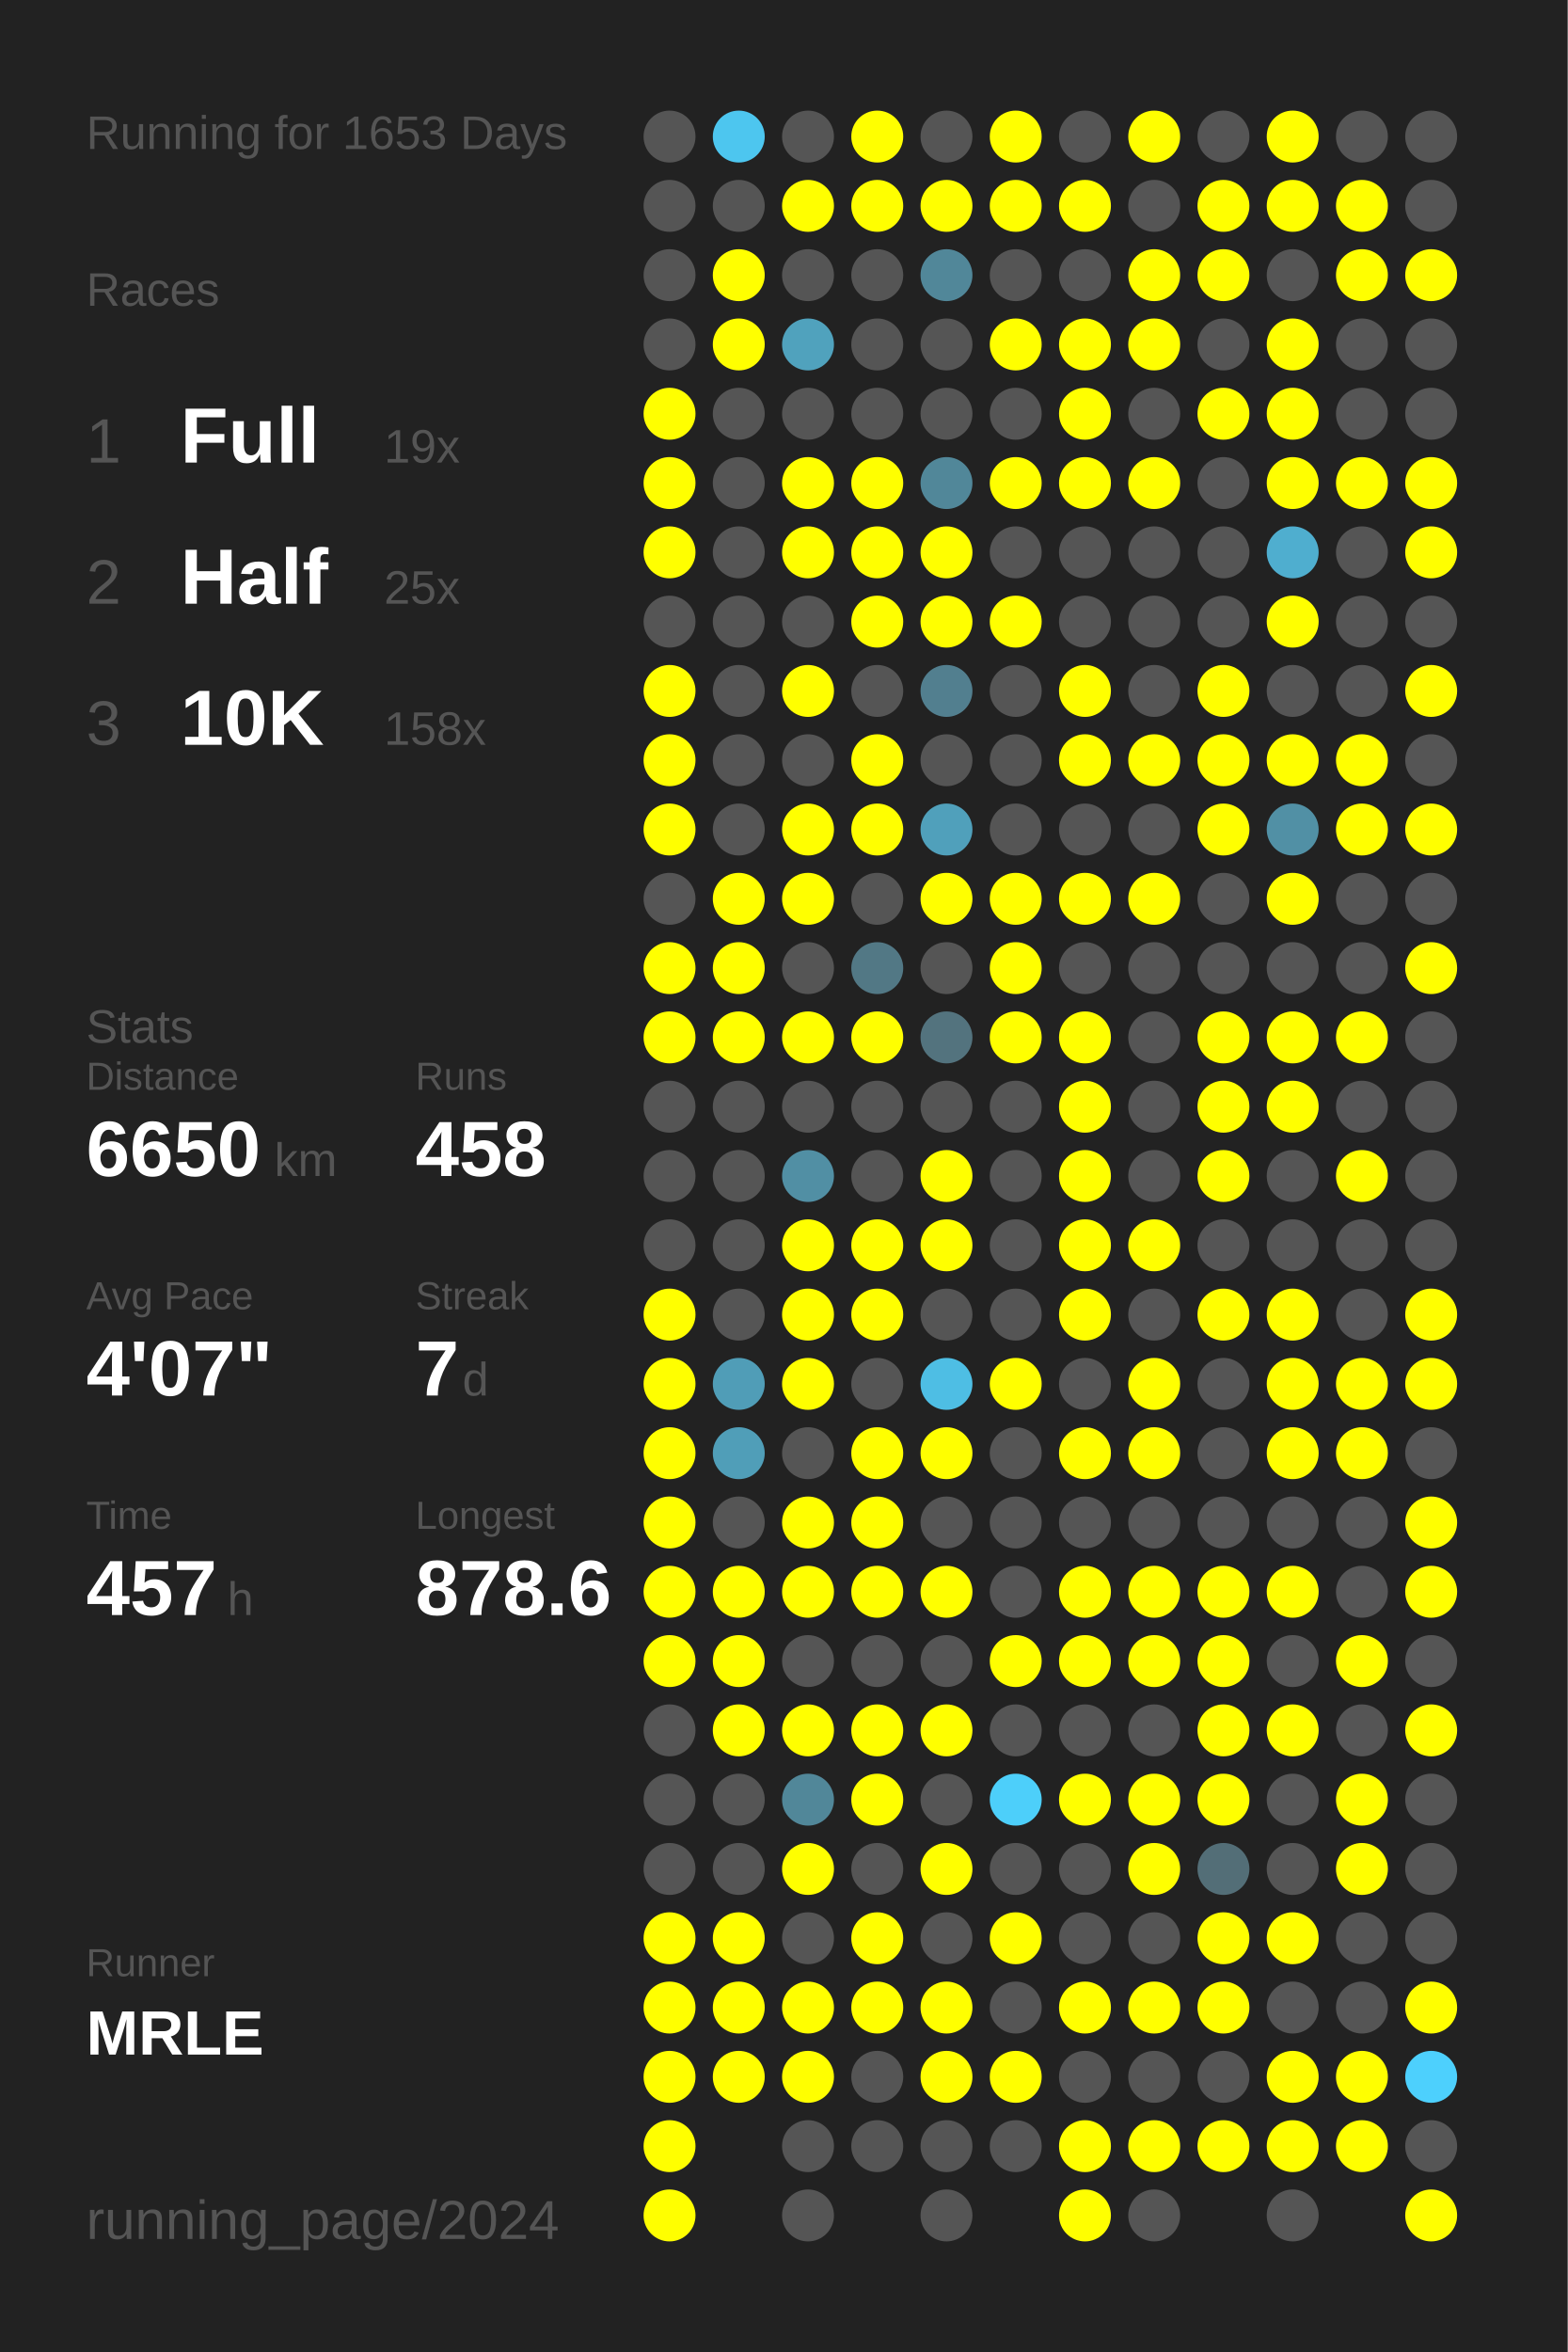
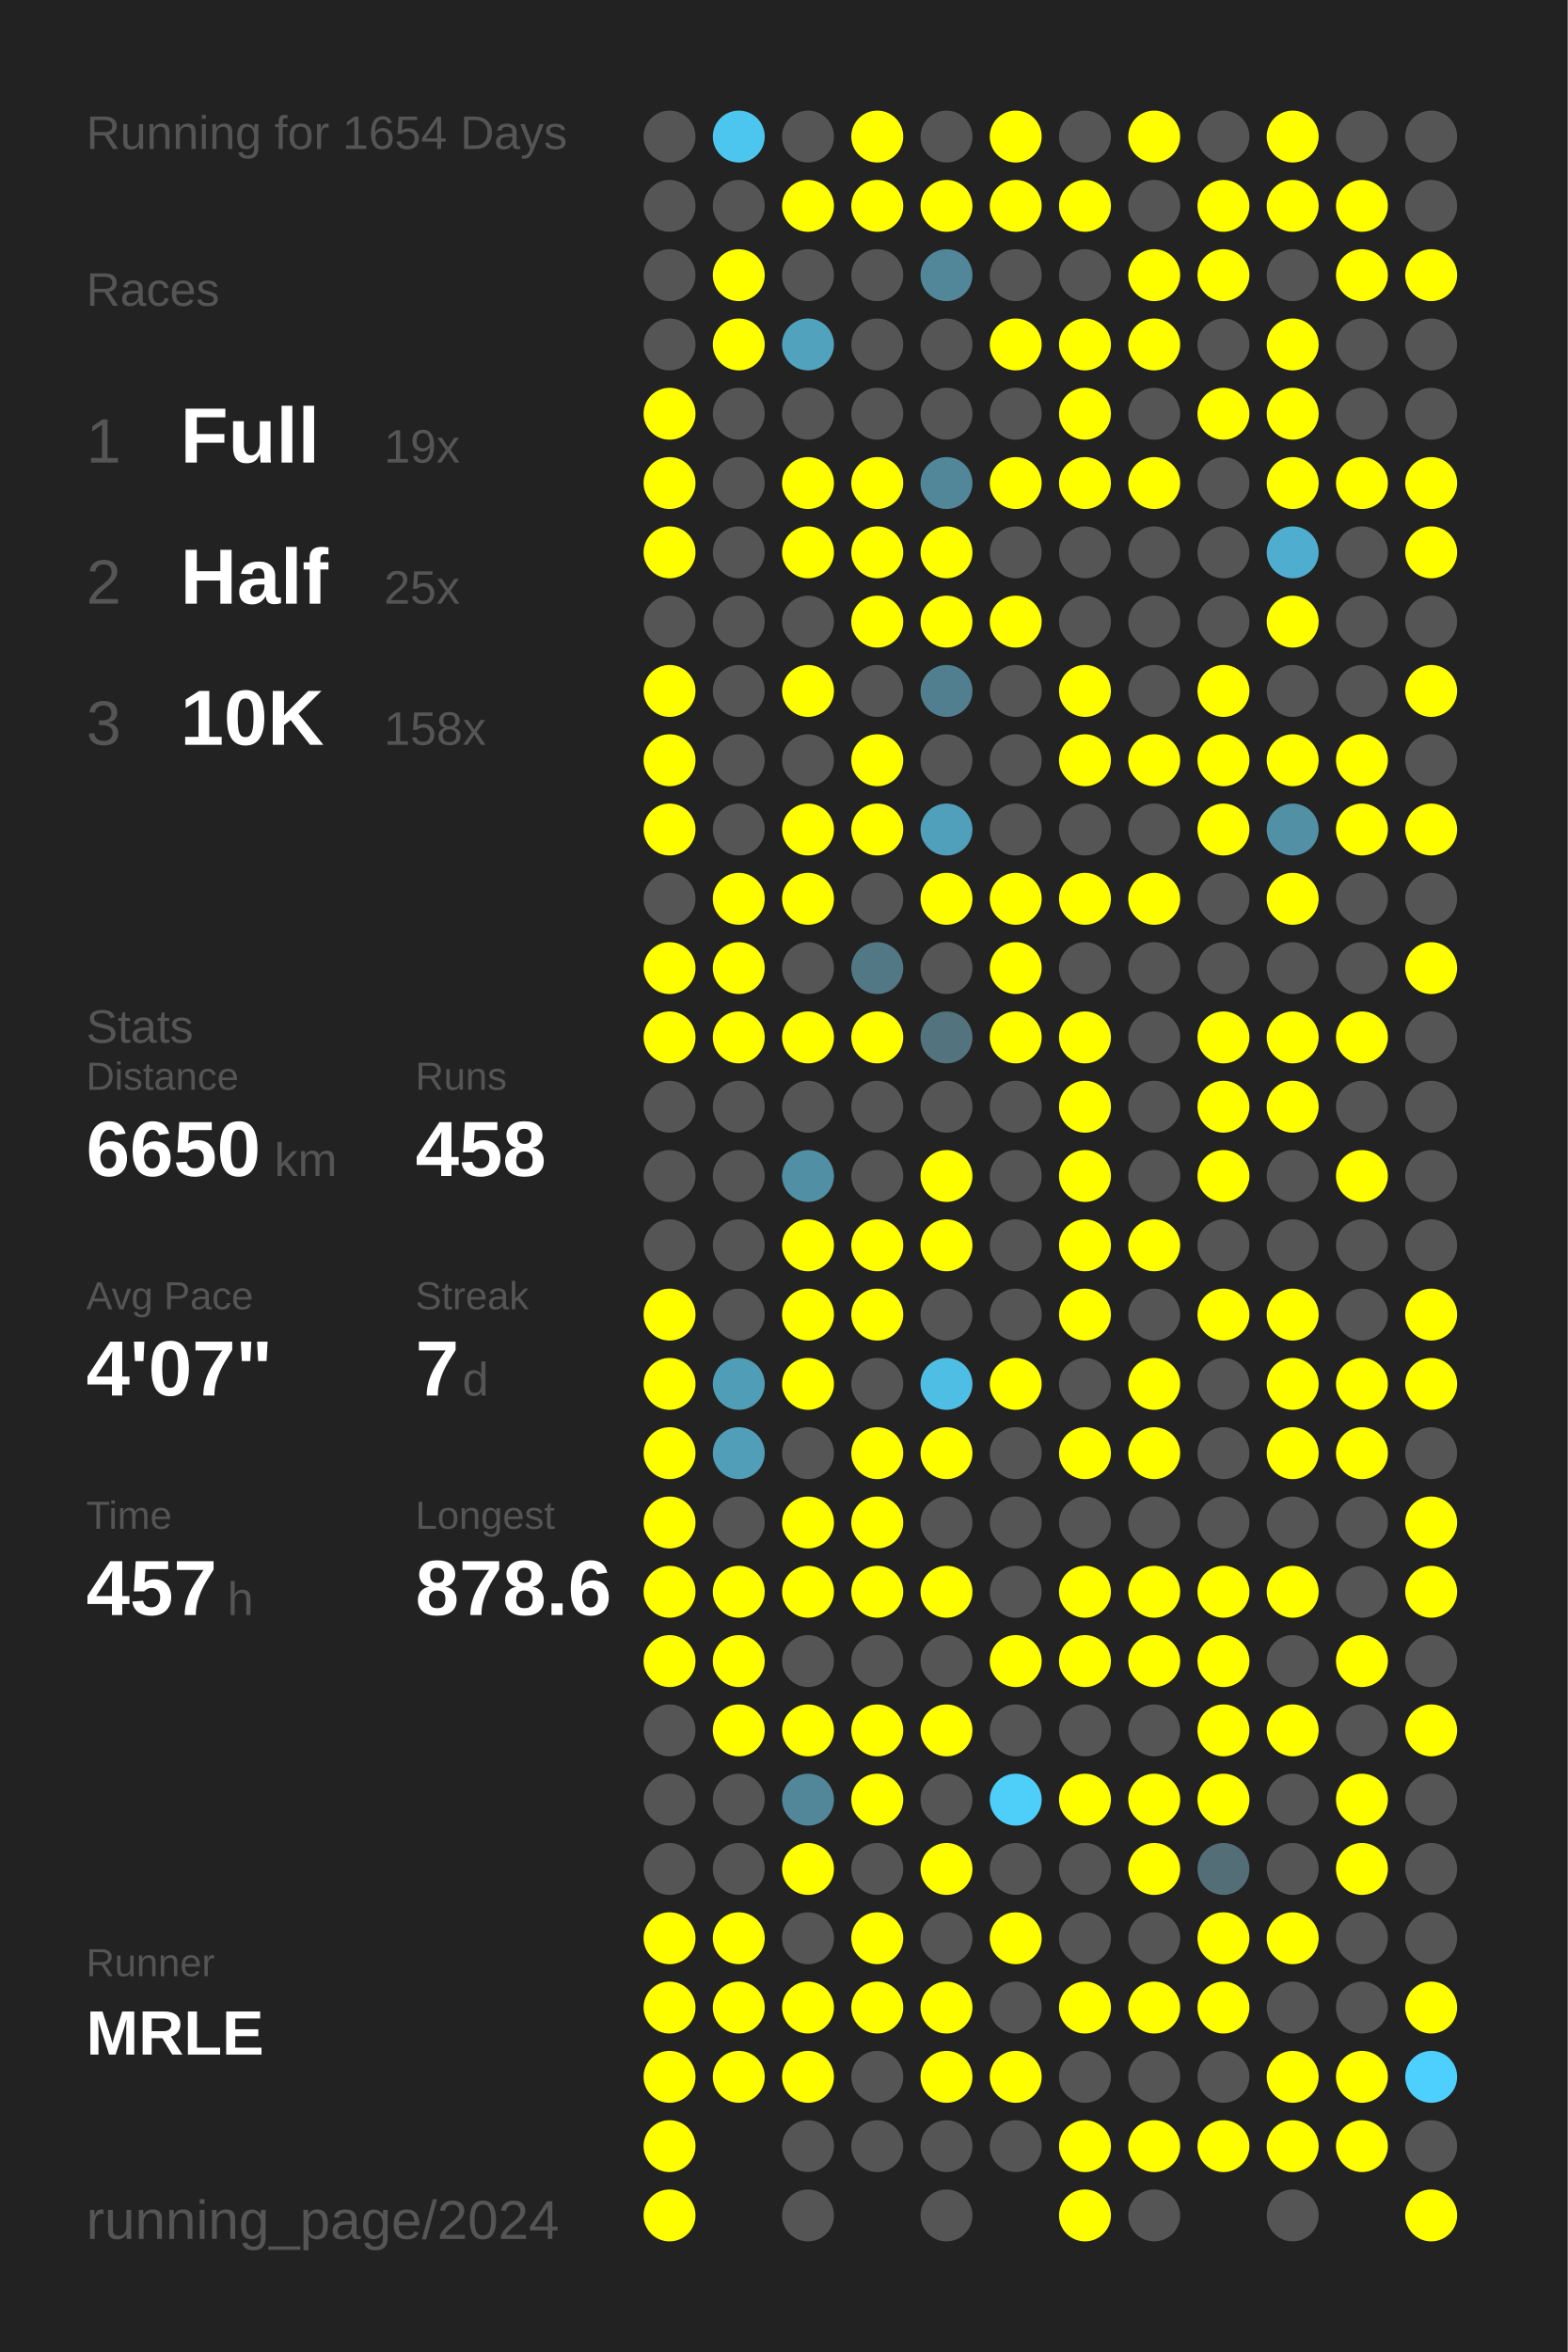
<svg xmlns="http://www.w3.org/2000/svg" baseProfile="full" height="300mm" version="1.1" viewBox="0,0,200,300" width="200mm">
  <defs />
  <rect fill="#222222" height="300" width="200" x="0" y="0" />
-   <text fill="#555555" style="font-size:6px; font-family:Arial;" x="11" y="19">Running for 1653 Days</text>
+   <text fill="#555555" style="font-size:6px; font-family:Arial;" x="11" y="19">Running for 1654 Days</text>
  <text fill="#555555" style="font-size:6px; font-family:Arial;" x="11" y="39">Races</text>
  <text fill="#555555" style="font-size:8px; font-family:Arial;" x="11" y="59">1</text>
  <text fill="#FFFFFF" style="font-size:10px; font-family:Arial; font-weight:bold;" x="23" y="59">Full</text>
  <text fill="#555555" style="font-size:6px; font-family:Arial;" x="49" y="59">19x</text>
  <text fill="#555555" style="font-size:8px; font-family:Arial;" x="11" y="77">2</text>
  <text fill="#FFFFFF" style="font-size:10px; font-family:Arial; font-weight:bold;" x="23" y="77">Half</text>
  <text fill="#555555" style="font-size:6px; font-family:Arial;" x="49" y="77">25x</text>
  <text fill="#555555" style="font-size:8px; font-family:Arial;" x="11" y="95">3</text>
  <text fill="#FFFFFF" style="font-size:10px; font-family:Arial; font-weight:bold;" x="23" y="95">10K</text>
  <text fill="#555555" style="font-size:6px; font-family:Arial;" x="49" y="95">158x</text>
  <text fill="#555555" style="font-size:6px; font-family:Arial;" x="11" y="133">Stats</text>
  <text fill="#555555" style="font-size:5px; font-family:Arial;" x="11" y="139">Distance</text>
  <text fill="#FFFFFF" style="font-size:10px; font-family:Arial; font-weight:bold;" x="11" y="150">6650</text>
  <text fill="#555555" style="font-size:6px; font-family:Arial;" x="35" y="150">km</text>
  <text fill="#555555" style="font-size:5px; font-family:Arial;" x="53" y="139">Runs</text>
  <text fill="#FFFFFF" style="font-size:10px; font-family:Arial; font-weight:bold;" x="53" y="150">458</text>
  <text fill="#555555" style="font-size:5px; font-family:Arial;" x="11" y="167">Avg Pace</text>
  <text fill="#FFFFFF" style="font-size:10px; font-family:Arial; font-weight:bold;" x="11" y="178">4'07"</text>
  <text fill="#555555" style="font-size:5px; font-family:Arial;" x="53" y="167">Streak</text>
  <text fill="#FFFFFF" style="font-size:10px; font-family:Arial; font-weight:bold;" x="53" y="178">7</text>
  <text fill="#555555" style="font-size:6px; font-family:Arial;" x="59" y="178">d</text>
  <text fill="#555555" style="font-size:5px; font-family:Arial;" x="11" y="195">Time</text>
  <text fill="#FFFFFF" style="font-size:10px; font-family:Arial; font-weight:bold;" x="11" y="206">457</text>
  <text fill="#555555" style="font-size:6px; font-family:Arial;" x="29" y="206">h</text>
  <text fill="#555555" style="font-size:5px; font-family:Arial;" x="53" y="195">Longest</text>
  <text fill="#FFFFFF" style="font-size:10px; font-family:Arial; font-weight:bold;" x="53" y="206">878.6</text>
  <text fill="#555555" style="font-size:5px; font-family:Arial;" x="11" y="252.065">Runner</text>
  <text fill="#FFFFFF" style="font-size:8px; font-family:Arial; font-weight:bold;" x="11" y="262.065">MRLE</text>
  <text fill="#555555" style="font-size:7px; font-family:Arial;" x="11" y="285.581">running_page/2024</text>
  <circle cx="85.417" cy="17.419" fill="#555555" r="3.312" />
  <circle cx="85.417" cy="26.258" fill="#555555" r="3.312" />
  <circle cx="85.417" cy="35.097" fill="#555555" r="3.312" />
  <circle cx="85.417" cy="43.935" fill="#555555" r="3.312" />
  <circle cx="85.417" cy="52.774" fill="#FFFF00" r="3.312" />
  <circle cx="85.417" cy="61.613" fill="#FFFF00" r="3.312" />
  <circle cx="85.417" cy="70.452" fill="#FFFF00" r="3.312" />
  <circle cx="85.417" cy="79.29" fill="#555555" r="3.312" />
  <circle cx="85.417" cy="88.129" fill="#FFFF00" r="3.312" />
  <circle cx="85.417" cy="96.968" fill="#FFFF00" r="3.312" />
  <circle cx="85.417" cy="105.806" fill="#FFFF00" r="3.312" />
  <circle cx="85.417" cy="114.645" fill="#555555" r="3.312" />
  <circle cx="85.417" cy="123.484" fill="#FFFF00" r="3.312" />
  <circle cx="85.417" cy="132.323" fill="#FFFF00" r="3.312" />
  <circle cx="85.417" cy="141.161" fill="#555555" r="3.312" />
  <circle cx="85.417" cy="150" fill="#555555" r="3.312" />
  <circle cx="85.417" cy="158.839" fill="#555555" r="3.312" />
  <circle cx="85.417" cy="167.677" fill="#FFFF00" r="3.312" />
  <circle cx="85.417" cy="176.516" fill="#FFFF00" r="3.312" />
  <circle cx="85.417" cy="185.355" fill="#FFFF00" r="3.312" />
  <circle cx="85.417" cy="194.194" fill="#FFFF00" r="3.312" />
  <circle cx="85.417" cy="203.032" fill="#FFFF00" r="3.312" />
  <circle cx="85.417" cy="211.871" fill="#FFFF00" r="3.312" />
  <circle cx="85.417" cy="220.71" fill="#555555" r="3.312" />
  <circle cx="85.417" cy="229.548" fill="#555555" r="3.312" />
  <circle cx="85.417" cy="238.387" fill="#555555" r="3.312" />
  <circle cx="85.417" cy="247.226" fill="#FFFF00" r="3.312" />
  <circle cx="85.417" cy="256.065" fill="#FFFF00" r="3.312" />
  <circle cx="85.417" cy="264.903" fill="#FFFF00" r="3.312" />
  <circle cx="85.417" cy="273.742" fill="#FFFF00" r="3.312" />
  <circle cx="85.417" cy="282.581" fill="#FFFF00" r="3.312" />
  <circle cx="94.25" cy="17.419" fill="#4dc6ef" r="3.312" />
  <circle cx="94.25" cy="26.258" fill="#555555" r="3.312" />
  <circle cx="94.25" cy="35.097" fill="#FFFF00" r="3.312" />
  <circle cx="94.25" cy="43.935" fill="#FFFF00" r="3.312" />
  <circle cx="94.25" cy="52.774" fill="#555555" r="3.312" />
  <circle cx="94.25" cy="61.613" fill="#555555" r="3.312" />
  <circle cx="94.25" cy="70.452" fill="#555555" r="3.312" />
  <circle cx="94.25" cy="79.29" fill="#555555" r="3.312" />
  <circle cx="94.25" cy="88.129" fill="#555555" r="3.312" />
  <circle cx="94.25" cy="96.968" fill="#555555" r="3.312" />
  <circle cx="94.25" cy="105.806" fill="#555555" r="3.312" />
  <circle cx="94.25" cy="114.645" fill="#FFFF00" r="3.312" />
  <circle cx="94.25" cy="123.484" fill="#FFFF00" r="3.312" />
  <circle cx="94.25" cy="132.323" fill="#FFFF00" r="3.312" />
  <circle cx="94.25" cy="141.161" fill="#555555" r="3.312" />
  <circle cx="94.25" cy="150" fill="#555555" r="3.312" />
  <circle cx="94.25" cy="158.839" fill="#555555" r="3.312" />
  <circle cx="94.25" cy="167.677" fill="#555555" r="3.312" />
  <circle cx="94.25" cy="176.516" fill="#509db7" r="3.312" />
  <circle cx="94.25" cy="185.355" fill="#509eb8" r="3.312" />
  <circle cx="94.25" cy="194.194" fill="#555555" r="3.312" />
  <circle cx="94.25" cy="203.032" fill="#FFFF00" r="3.312" />
  <circle cx="94.25" cy="211.871" fill="#FFFF00" r="3.312" />
  <circle cx="94.25" cy="220.71" fill="#FFFF00" r="3.312" />
  <circle cx="94.25" cy="229.548" fill="#555555" r="3.312" />
  <circle cx="94.25" cy="238.387" fill="#555555" r="3.312" />
  <circle cx="94.25" cy="247.226" fill="#FFFF00" r="3.312" />
  <circle cx="94.25" cy="256.065" fill="#FFFF00" r="3.312" />
  <circle cx="94.25" cy="264.903" fill="#FFFF00" r="3.312" />
  <circle cx="103.083" cy="17.419" fill="#555555" r="3.312" />
  <circle cx="103.083" cy="26.258" fill="#FFFF00" r="3.312" />
  <circle cx="103.083" cy="35.097" fill="#555555" r="3.312" />
  <circle cx="103.083" cy="43.935" fill="#50a2bd" r="3.312" />
  <circle cx="103.083" cy="52.774" fill="#555555" r="3.312" />
  <circle cx="103.083" cy="61.613" fill="#FFFF00" r="3.312" />
  <circle cx="103.083" cy="70.452" fill="#FFFF00" r="3.312" />
  <circle cx="103.083" cy="79.29" fill="#555555" r="3.312" />
  <circle cx="103.083" cy="88.129" fill="#FFFF00" r="3.312" />
  <circle cx="103.083" cy="96.968" fill="#555555" r="3.312" />
  <circle cx="103.083" cy="105.806" fill="#FFFF00" r="3.312" />
  <circle cx="103.083" cy="114.645" fill="#FFFF00" r="3.312" />
  <circle cx="103.083" cy="123.484" fill="#555555" r="3.312" />
  <circle cx="103.083" cy="132.323" fill="#FFFF00" r="3.312" />
  <circle cx="103.083" cy="141.161" fill="#555555" r="3.312" />
  <circle cx="103.083" cy="150" fill="#518fa4" r="3.312" />
  <circle cx="103.083" cy="158.839" fill="#FFFF00" r="3.312" />
  <circle cx="103.083" cy="167.677" fill="#FFFF00" r="3.312" />
  <circle cx="103.083" cy="176.516" fill="#FFFF00" r="3.312" />
  <circle cx="103.083" cy="185.355" fill="#555555" r="3.312" />
  <circle cx="103.083" cy="194.194" fill="#FFFF00" r="3.312" />
  <circle cx="103.083" cy="203.032" fill="#FFFF00" r="3.312" />
  <circle cx="103.083" cy="211.871" fill="#555555" r="3.312" />
  <circle cx="103.083" cy="220.71" fill="#FFFF00" r="3.312" />
  <circle cx="103.083" cy="229.548" fill="#518799" r="3.312" />
  <circle cx="103.083" cy="238.387" fill="#FFFF00" r="3.312" />
  <circle cx="103.083" cy="247.226" fill="#555555" r="3.312" />
  <circle cx="103.083" cy="256.065" fill="#FFFF00" r="3.312" />
  <circle cx="103.083" cy="264.903" fill="#FFFF00" r="3.312" />
  <circle cx="103.083" cy="273.742" fill="#555555" r="3.312" />
  <circle cx="103.083" cy="282.581" fill="#555555" r="3.312" />
  <circle cx="111.917" cy="17.419" fill="#FFFF00" r="3.312" />
  <circle cx="111.917" cy="26.258" fill="#FFFF00" r="3.312" />
  <circle cx="111.917" cy="35.097" fill="#555555" r="3.312" />
  <circle cx="111.917" cy="43.935" fill="#555555" r="3.312" />
  <circle cx="111.917" cy="52.774" fill="#555555" r="3.312" />
  <circle cx="111.917" cy="61.613" fill="#FFFF00" r="3.312" />
  <circle cx="111.917" cy="70.452" fill="#FFFF00" r="3.312" />
  <circle cx="111.917" cy="79.29" fill="#FFFF00" r="3.312" />
  <circle cx="111.917" cy="88.129" fill="#555555" r="3.312" />
  <circle cx="111.917" cy="96.968" fill="#FFFF00" r="3.312" />
  <circle cx="111.917" cy="105.806" fill="#FFFF00" r="3.312" />
  <circle cx="111.917" cy="114.645" fill="#555555" r="3.312" />
  <circle cx="111.917" cy="123.484" fill="#527885" r="3.312" />
  <circle cx="111.917" cy="132.323" fill="#FFFF00" r="3.312" />
  <circle cx="111.917" cy="141.161" fill="#555555" r="3.312" />
  <circle cx="111.917" cy="150" fill="#555555" r="3.312" />
  <circle cx="111.917" cy="158.839" fill="#FFFF00" r="3.312" />
  <circle cx="111.917" cy="167.677" fill="#FFFF00" r="3.312" />
  <circle cx="111.917" cy="176.516" fill="#555555" r="3.312" />
  <circle cx="111.917" cy="185.355" fill="#FFFF00" r="3.312" />
  <circle cx="111.917" cy="194.194" fill="#FFFF00" r="3.312" />
  <circle cx="111.917" cy="203.032" fill="#FFFF00" r="3.312" />
  <circle cx="111.917" cy="211.871" fill="#555555" r="3.312" />
  <circle cx="111.917" cy="220.71" fill="#FFFF00" r="3.312" />
  <circle cx="111.917" cy="229.548" fill="#FFFF00" r="3.312" />
  <circle cx="111.917" cy="238.387" fill="#555555" r="3.312" />
  <circle cx="111.917" cy="247.226" fill="#FFFF00" r="3.312" />
  <circle cx="111.917" cy="256.065" fill="#FFFF00" r="3.312" />
  <circle cx="111.917" cy="264.903" fill="#555555" r="3.312" />
  <circle cx="111.917" cy="273.742" fill="#555555" r="3.312" />
  <circle cx="120.75" cy="17.419" fill="#555555" r="3.312" />
  <circle cx="120.75" cy="26.258" fill="#FFFF00" r="3.312" />
  <circle cx="120.75" cy="35.097" fill="#518799" r="3.312" />
  <circle cx="120.75" cy="43.935" fill="#555555" r="3.312" />
  <circle cx="120.75" cy="52.774" fill="#555555" r="3.312" />
  <circle cx="120.75" cy="61.613" fill="#518799" r="3.312" />
  <circle cx="120.75" cy="70.452" fill="#FFFF00" r="3.312" />
  <circle cx="120.75" cy="79.29" fill="#FFFF00" r="3.312" />
  <circle cx="120.75" cy="88.129" fill="#527f8f" r="3.312" />
  <circle cx="120.75" cy="96.968" fill="#555555" r="3.312" />
  <circle cx="120.75" cy="105.806" fill="#50a0bb" r="3.312" />
  <circle cx="120.75" cy="114.645" fill="#FFFF00" r="3.312" />
  <circle cx="120.75" cy="123.484" fill="#555555" r="3.312" />
  <circle cx="120.75" cy="132.323" fill="#53737e" r="3.312" />
  <circle cx="120.75" cy="141.161" fill="#555555" r="3.312" />
  <circle cx="120.75" cy="150" fill="#FFFF00" r="3.312" />
  <circle cx="120.75" cy="158.839" fill="#FFFF00" r="3.312" />
  <circle cx="120.75" cy="167.677" fill="#555555" r="3.312" />
  <circle cx="120.75" cy="176.516" fill="#4ebee4" r="3.312" />
  <circle cx="120.75" cy="185.355" fill="#FFFF00" r="3.312" />
  <circle cx="120.75" cy="194.194" fill="#555555" r="3.312" />
  <circle cx="120.75" cy="203.032" fill="#FFFF00" r="3.312" />
  <circle cx="120.75" cy="211.871" fill="#555555" r="3.312" />
  <circle cx="120.75" cy="220.71" fill="#FFFF00" r="3.312" />
  <circle cx="120.75" cy="229.548" fill="#555555" r="3.312" />
  <circle cx="120.75" cy="238.387" fill="#FFFF00" r="3.312" />
  <circle cx="120.75" cy="247.226" fill="#555555" r="3.312" />
  <circle cx="120.75" cy="256.065" fill="#FFFF00" r="3.312" />
  <circle cx="120.75" cy="264.903" fill="#FFFF00" r="3.312" />
  <circle cx="120.75" cy="273.742" fill="#555555" r="3.312" />
  <circle cx="120.75" cy="282.581" fill="#555555" r="3.312" />
  <circle cx="129.583" cy="17.419" fill="#FFFF00" r="3.312" />
  <circle cx="129.583" cy="26.258" fill="#FFFF00" r="3.312" />
  <circle cx="129.583" cy="35.097" fill="#555555" r="3.312" />
  <circle cx="129.583" cy="43.935" fill="#FFFF00" r="3.312" />
  <circle cx="129.583" cy="52.774" fill="#555555" r="3.312" />
  <circle cx="129.583" cy="61.613" fill="#FFFF00" r="3.312" />
  <circle cx="129.583" cy="70.452" fill="#555555" r="3.312" />
  <circle cx="129.583" cy="79.29" fill="#FFFF00" r="3.312" />
  <circle cx="129.583" cy="88.129" fill="#555555" r="3.312" />
  <circle cx="129.583" cy="96.968" fill="#555555" r="3.312" />
  <circle cx="129.583" cy="105.806" fill="#555555" r="3.312" />
  <circle cx="129.583" cy="114.645" fill="#FFFF00" r="3.312" />
  <circle cx="129.583" cy="123.484" fill="#FFFF00" r="3.312" />
  <circle cx="129.583" cy="132.323" fill="#FFFF00" r="3.312" />
  <circle cx="129.583" cy="141.161" fill="#555555" r="3.312" />
  <circle cx="129.583" cy="150" fill="#555555" r="3.312" />
  <circle cx="129.583" cy="158.839" fill="#555555" r="3.312" />
  <circle cx="129.583" cy="167.677" fill="#555555" r="3.312" />
  <circle cx="129.583" cy="176.516" fill="#FFFF00" r="3.312" />
  <circle cx="129.583" cy="185.355" fill="#555555" r="3.312" />
  <circle cx="129.583" cy="194.194" fill="#555555" r="3.312" />
  <circle cx="129.583" cy="203.032" fill="#555555" r="3.312" />
  <circle cx="129.583" cy="211.871" fill="#FFFF00" r="3.312" />
  <circle cx="129.583" cy="220.71" fill="#555555" r="3.312" />
  <circle cx="129.583" cy="229.548" fill="#4dcffa" r="3.312" />
  <circle cx="129.583" cy="238.387" fill="#555555" r="3.312" />
  <circle cx="129.583" cy="247.226" fill="#FFFF00" r="3.312" />
  <circle cx="129.583" cy="256.065" fill="#555555" r="3.312" />
  <circle cx="129.583" cy="264.903" fill="#FFFF00" r="3.312" />
  <circle cx="129.583" cy="273.742" fill="#555555" r="3.312" />
  <circle cx="138.417" cy="17.419" fill="#555555" r="3.312" />
  <circle cx="138.417" cy="26.258" fill="#FFFF00" r="3.312" />
  <circle cx="138.417" cy="35.097" fill="#555555" r="3.312" />
  <circle cx="138.417" cy="43.935" fill="#FFFF00" r="3.312" />
  <circle cx="138.417" cy="52.774" fill="#FFFF00" r="3.312" />
  <circle cx="138.417" cy="61.613" fill="#FFFF00" r="3.312" />
  <circle cx="138.417" cy="70.452" fill="#555555" r="3.312" />
  <circle cx="138.417" cy="79.29" fill="#555555" r="3.312" />
  <circle cx="138.417" cy="88.129" fill="#FFFF00" r="3.312" />
  <circle cx="138.417" cy="96.968" fill="#FFFF00" r="3.312" />
  <circle cx="138.417" cy="105.806" fill="#555555" r="3.312" />
  <circle cx="138.417" cy="114.645" fill="#FFFF00" r="3.312" />
  <circle cx="138.417" cy="123.484" fill="#555555" r="3.312" />
  <circle cx="138.417" cy="132.323" fill="#FFFF00" r="3.312" />
  <circle cx="138.417" cy="141.161" fill="#FFFF00" r="3.312" />
  <circle cx="138.417" cy="150" fill="#FFFF00" r="3.312" />
  <circle cx="138.417" cy="158.839" fill="#FFFF00" r="3.312" />
  <circle cx="138.417" cy="167.677" fill="#FFFF00" r="3.312" />
  <circle cx="138.417" cy="176.516" fill="#555555" r="3.312" />
  <circle cx="138.417" cy="185.355" fill="#FFFF00" r="3.312" />
  <circle cx="138.417" cy="194.194" fill="#555555" r="3.312" />
  <circle cx="138.417" cy="203.032" fill="#FFFF00" r="3.312" />
  <circle cx="138.417" cy="211.871" fill="#FFFF00" r="3.312" />
  <circle cx="138.417" cy="220.71" fill="#555555" r="3.312" />
  <circle cx="138.417" cy="229.548" fill="#FFFF00" r="3.312" />
  <circle cx="138.417" cy="238.387" fill="#555555" r="3.312" />
  <circle cx="138.417" cy="247.226" fill="#555555" r="3.312" />
  <circle cx="138.417" cy="256.065" fill="#FFFF00" r="3.312" />
  <circle cx="138.417" cy="264.903" fill="#555555" r="3.312" />
  <circle cx="138.417" cy="273.742" fill="#FFFF00" r="3.312" />
  <circle cx="138.417" cy="282.581" fill="#FFFF00" r="3.312" />
  <circle cx="147.25" cy="17.419" fill="#FFFF00" r="3.312" />
  <circle cx="147.25" cy="26.258" fill="#555555" r="3.312" />
  <circle cx="147.25" cy="35.097" fill="#FFFF00" r="3.312" />
  <circle cx="147.25" cy="43.935" fill="#FFFF00" r="3.312" />
  <circle cx="147.25" cy="52.774" fill="#555555" r="3.312" />
  <circle cx="147.25" cy="61.613" fill="#FFFF00" r="3.312" />
  <circle cx="147.25" cy="70.452" fill="#555555" r="3.312" />
  <circle cx="147.25" cy="79.29" fill="#555555" r="3.312" />
  <circle cx="147.25" cy="88.129" fill="#555555" r="3.312" />
  <circle cx="147.25" cy="96.968" fill="#FFFF00" r="3.312" />
  <circle cx="147.25" cy="105.806" fill="#555555" r="3.312" />
  <circle cx="147.25" cy="114.645" fill="#FFFF00" r="3.312" />
  <circle cx="147.25" cy="123.484" fill="#555555" r="3.312" />
  <circle cx="147.25" cy="132.323" fill="#555555" r="3.312" />
  <circle cx="147.25" cy="141.161" fill="#555555" r="3.312" />
  <circle cx="147.25" cy="150" fill="#555555" r="3.312" />
  <circle cx="147.25" cy="158.839" fill="#FFFF00" r="3.312" />
  <circle cx="147.25" cy="167.677" fill="#555555" r="3.312" />
  <circle cx="147.25" cy="176.516" fill="#FFFF00" r="3.312" />
  <circle cx="147.25" cy="185.355" fill="#FFFF00" r="3.312" />
  <circle cx="147.25" cy="194.194" fill="#555555" r="3.312" />
  <circle cx="147.25" cy="203.032" fill="#FFFF00" r="3.312" />
  <circle cx="147.25" cy="211.871" fill="#FFFF00" r="3.312" />
  <circle cx="147.25" cy="220.71" fill="#555555" r="3.312" />
  <circle cx="147.25" cy="229.548" fill="#FFFF00" r="3.312" />
  <circle cx="147.25" cy="238.387" fill="#FFFF00" r="3.312" />
  <circle cx="147.25" cy="247.226" fill="#555555" r="3.312" />
  <circle cx="147.25" cy="256.065" fill="#FFFF00" r="3.312" />
  <circle cx="147.25" cy="264.903" fill="#555555" r="3.312" />
  <circle cx="147.25" cy="273.742" fill="#FFFF00" r="3.312" />
  <circle cx="147.25" cy="282.581" fill="#555555" r="3.312" />
  <circle cx="156.083" cy="17.419" fill="#555555" r="3.312" />
  <circle cx="156.083" cy="26.258" fill="#FFFF00" r="3.312" />
  <circle cx="156.083" cy="35.097" fill="#FFFF00" r="3.312" />
  <circle cx="156.083" cy="43.935" fill="#555555" r="3.312" />
  <circle cx="156.083" cy="52.774" fill="#FFFF00" r="3.312" />
  <circle cx="156.083" cy="61.613" fill="#555555" r="3.312" />
  <circle cx="156.083" cy="70.452" fill="#555555" r="3.312" />
  <circle cx="156.083" cy="79.29" fill="#555555" r="3.312" />
  <circle cx="156.083" cy="88.129" fill="#FFFF00" r="3.312" />
  <circle cx="156.083" cy="96.968" fill="#FFFF00" r="3.312" />
  <circle cx="156.083" cy="105.806" fill="#FFFF00" r="3.312" />
  <circle cx="156.083" cy="114.645" fill="#555555" r="3.312" />
  <circle cx="156.083" cy="123.484" fill="#555555" r="3.312" />
  <circle cx="156.083" cy="132.323" fill="#FFFF00" r="3.312" />
  <circle cx="156.083" cy="141.161" fill="#FFFF00" r="3.312" />
  <circle cx="156.083" cy="150" fill="#FFFF00" r="3.312" />
  <circle cx="156.083" cy="158.839" fill="#555555" r="3.312" />
  <circle cx="156.083" cy="167.677" fill="#FFFF00" r="3.312" />
  <circle cx="156.083" cy="176.516" fill="#555555" r="3.312" />
  <circle cx="156.083" cy="185.355" fill="#555555" r="3.312" />
  <circle cx="156.083" cy="194.194" fill="#555555" r="3.312" />
  <circle cx="156.083" cy="203.032" fill="#FFFF00" r="3.312" />
  <circle cx="156.083" cy="211.871" fill="#FFFF00" r="3.312" />
  <circle cx="156.083" cy="220.71" fill="#FFFF00" r="3.312" />
  <circle cx="156.083" cy="229.548" fill="#FFFF00" r="3.312" />
  <circle cx="156.083" cy="238.387" fill="#536e77" r="3.312" />
  <circle cx="156.083" cy="247.226" fill="#FFFF00" r="3.312" />
  <circle cx="156.083" cy="256.065" fill="#FFFF00" r="3.312" />
  <circle cx="156.083" cy="264.903" fill="#555555" r="3.312" />
  <circle cx="156.083" cy="273.742" fill="#FFFF00" r="3.312" />
  <circle cx="164.917" cy="17.419" fill="#FFFF00" r="3.312" />
  <circle cx="164.917" cy="26.258" fill="#FFFF00" r="3.312" />
  <circle cx="164.917" cy="35.097" fill="#555555" r="3.312" />
  <circle cx="164.917" cy="43.935" fill="#FFFF00" r="3.312" />
  <circle cx="164.917" cy="52.774" fill="#FFFF00" r="3.312" />
  <circle cx="164.917" cy="61.613" fill="#FFFF00" r="3.312" />
  <circle cx="164.917" cy="70.452" fill="#4faecf" r="3.312" />
  <circle cx="164.917" cy="79.29" fill="#FFFF00" r="3.312" />
  <circle cx="164.917" cy="88.129" fill="#555555" r="3.312" />
  <circle cx="164.917" cy="96.968" fill="#FFFF00" r="3.312" />
  <circle cx="164.917" cy="105.806" fill="#5190a5" r="3.312" />
  <circle cx="164.917" cy="114.645" fill="#FFFF00" r="3.312" />
  <circle cx="164.917" cy="123.484" fill="#555555" r="3.312" />
  <circle cx="164.917" cy="132.323" fill="#FFFF00" r="3.312" />
  <circle cx="164.917" cy="141.161" fill="#FFFF00" r="3.312" />
  <circle cx="164.917" cy="150" fill="#555555" r="3.312" />
  <circle cx="164.917" cy="158.839" fill="#555555" r="3.312" />
  <circle cx="164.917" cy="167.677" fill="#FFFF00" r="3.312" />
  <circle cx="164.917" cy="176.516" fill="#FFFF00" r="3.312" />
  <circle cx="164.917" cy="185.355" fill="#FFFF00" r="3.312" />
  <circle cx="164.917" cy="194.194" fill="#555555" r="3.312" />
  <circle cx="164.917" cy="203.032" fill="#FFFF00" r="3.312" />
  <circle cx="164.917" cy="211.871" fill="#555555" r="3.312" />
  <circle cx="164.917" cy="220.71" fill="#FFFF00" r="3.312" />
  <circle cx="164.917" cy="229.548" fill="#555555" r="3.312" />
  <circle cx="164.917" cy="238.387" fill="#555555" r="3.312" />
  <circle cx="164.917" cy="247.226" fill="#FFFF00" r="3.312" />
  <circle cx="164.917" cy="256.065" fill="#555555" r="3.312" />
  <circle cx="164.917" cy="264.903" fill="#FFFF00" r="3.312" />
  <circle cx="164.917" cy="273.742" fill="#FFFF00" r="3.312" />
  <circle cx="164.917" cy="282.581" fill="#555555" r="3.312" />
  <circle cx="173.75" cy="17.419" fill="#555555" r="3.312" />
  <circle cx="173.75" cy="26.258" fill="#FFFF00" r="3.312" />
  <circle cx="173.75" cy="35.097" fill="#FFFF00" r="3.312" />
  <circle cx="173.75" cy="43.935" fill="#555555" r="3.312" />
  <circle cx="173.75" cy="52.774" fill="#555555" r="3.312" />
  <circle cx="173.75" cy="61.613" fill="#FFFF00" r="3.312" />
  <circle cx="173.75" cy="70.452" fill="#555555" r="3.312" />
  <circle cx="173.75" cy="79.29" fill="#555555" r="3.312" />
  <circle cx="173.75" cy="88.129" fill="#555555" r="3.312" />
  <circle cx="173.75" cy="96.968" fill="#FFFF00" r="3.312" />
  <circle cx="173.75" cy="105.806" fill="#FFFF00" r="3.312" />
  <circle cx="173.75" cy="114.645" fill="#555555" r="3.312" />
  <circle cx="173.75" cy="123.484" fill="#555555" r="3.312" />
  <circle cx="173.75" cy="132.323" fill="#FFFF00" r="3.312" />
  <circle cx="173.75" cy="141.161" fill="#555555" r="3.312" />
  <circle cx="173.75" cy="150" fill="#FFFF00" r="3.312" />
  <circle cx="173.75" cy="158.839" fill="#555555" r="3.312" />
  <circle cx="173.75" cy="167.677" fill="#555555" r="3.312" />
  <circle cx="173.75" cy="176.516" fill="#FFFF00" r="3.312" />
  <circle cx="173.75" cy="185.355" fill="#FFFF00" r="3.312" />
  <circle cx="173.75" cy="194.194" fill="#555555" r="3.312" />
  <circle cx="173.75" cy="203.032" fill="#555555" r="3.312" />
  <circle cx="173.75" cy="211.871" fill="#FFFF00" r="3.312" />
  <circle cx="173.75" cy="220.71" fill="#555555" r="3.312" />
  <circle cx="173.75" cy="229.548" fill="#FFFF00" r="3.312" />
  <circle cx="173.75" cy="238.387" fill="#FFFF00" r="3.312" />
  <circle cx="173.75" cy="247.226" fill="#555555" r="3.312" />
  <circle cx="173.75" cy="256.065" fill="#555555" r="3.312" />
  <circle cx="173.75" cy="264.903" fill="#FFFF00" r="3.312" />
  <circle cx="173.75" cy="273.742" fill="#FFFF00" r="3.312" />
  <circle cx="182.583" cy="17.419" fill="#555555" r="3.312" />
  <circle cx="182.583" cy="26.258" fill="#555555" r="3.312" />
  <circle cx="182.583" cy="35.097" fill="#FFFF00" r="3.312" />
  <circle cx="182.583" cy="43.935" fill="#555555" r="3.312" />
  <circle cx="182.583" cy="52.774" fill="#555555" r="3.312" />
  <circle cx="182.583" cy="61.613" fill="#FFFF00" r="3.312" />
  <circle cx="182.583" cy="70.452" fill="#FFFF00" r="3.312" />
  <circle cx="182.583" cy="79.29" fill="#555555" r="3.312" />
  <circle cx="182.583" cy="88.129" fill="#FFFF00" r="3.312" />
  <circle cx="182.583" cy="96.968" fill="#555555" r="3.312" />
  <circle cx="182.583" cy="105.806" fill="#FFFF00" r="3.312" />
  <circle cx="182.583" cy="114.645" fill="#555555" r="3.312" />
  <circle cx="182.583" cy="123.484" fill="#FFFF00" r="3.312" />
  <circle cx="182.583" cy="132.323" fill="#555555" r="3.312" />
  <circle cx="182.583" cy="141.161" fill="#555555" r="3.312" />
  <circle cx="182.583" cy="150" fill="#555555" r="3.312" />
  <circle cx="182.583" cy="158.839" fill="#555555" r="3.312" />
  <circle cx="182.583" cy="167.677" fill="#FFFF00" r="3.312" />
  <circle cx="182.583" cy="176.516" fill="#FFFF00" r="3.312" />
  <circle cx="182.583" cy="185.355" fill="#555555" r="3.312" />
  <circle cx="182.583" cy="194.194" fill="#FFFF00" r="3.312" />
  <circle cx="182.583" cy="203.032" fill="#FFFF00" r="3.312" />
  <circle cx="182.583" cy="211.871" fill="#555555" r="3.312" />
  <circle cx="182.583" cy="220.71" fill="#FFFF00" r="3.312" />
  <circle cx="182.583" cy="229.548" fill="#555555" r="3.312" />
  <circle cx="182.583" cy="238.387" fill="#555555" r="3.312" />
  <circle cx="182.583" cy="247.226" fill="#555555" r="3.312" />
  <circle cx="182.583" cy="256.065" fill="#FFFF00" r="3.312" />
  <circle cx="182.583" cy="264.903" fill="#4dd0fd" r="3.312" />
  <circle cx="182.583" cy="273.742" fill="#555555" r="3.312" />
  <circle cx="182.583" cy="282.581" fill="#FFFF00" r="3.312" />
</svg>
